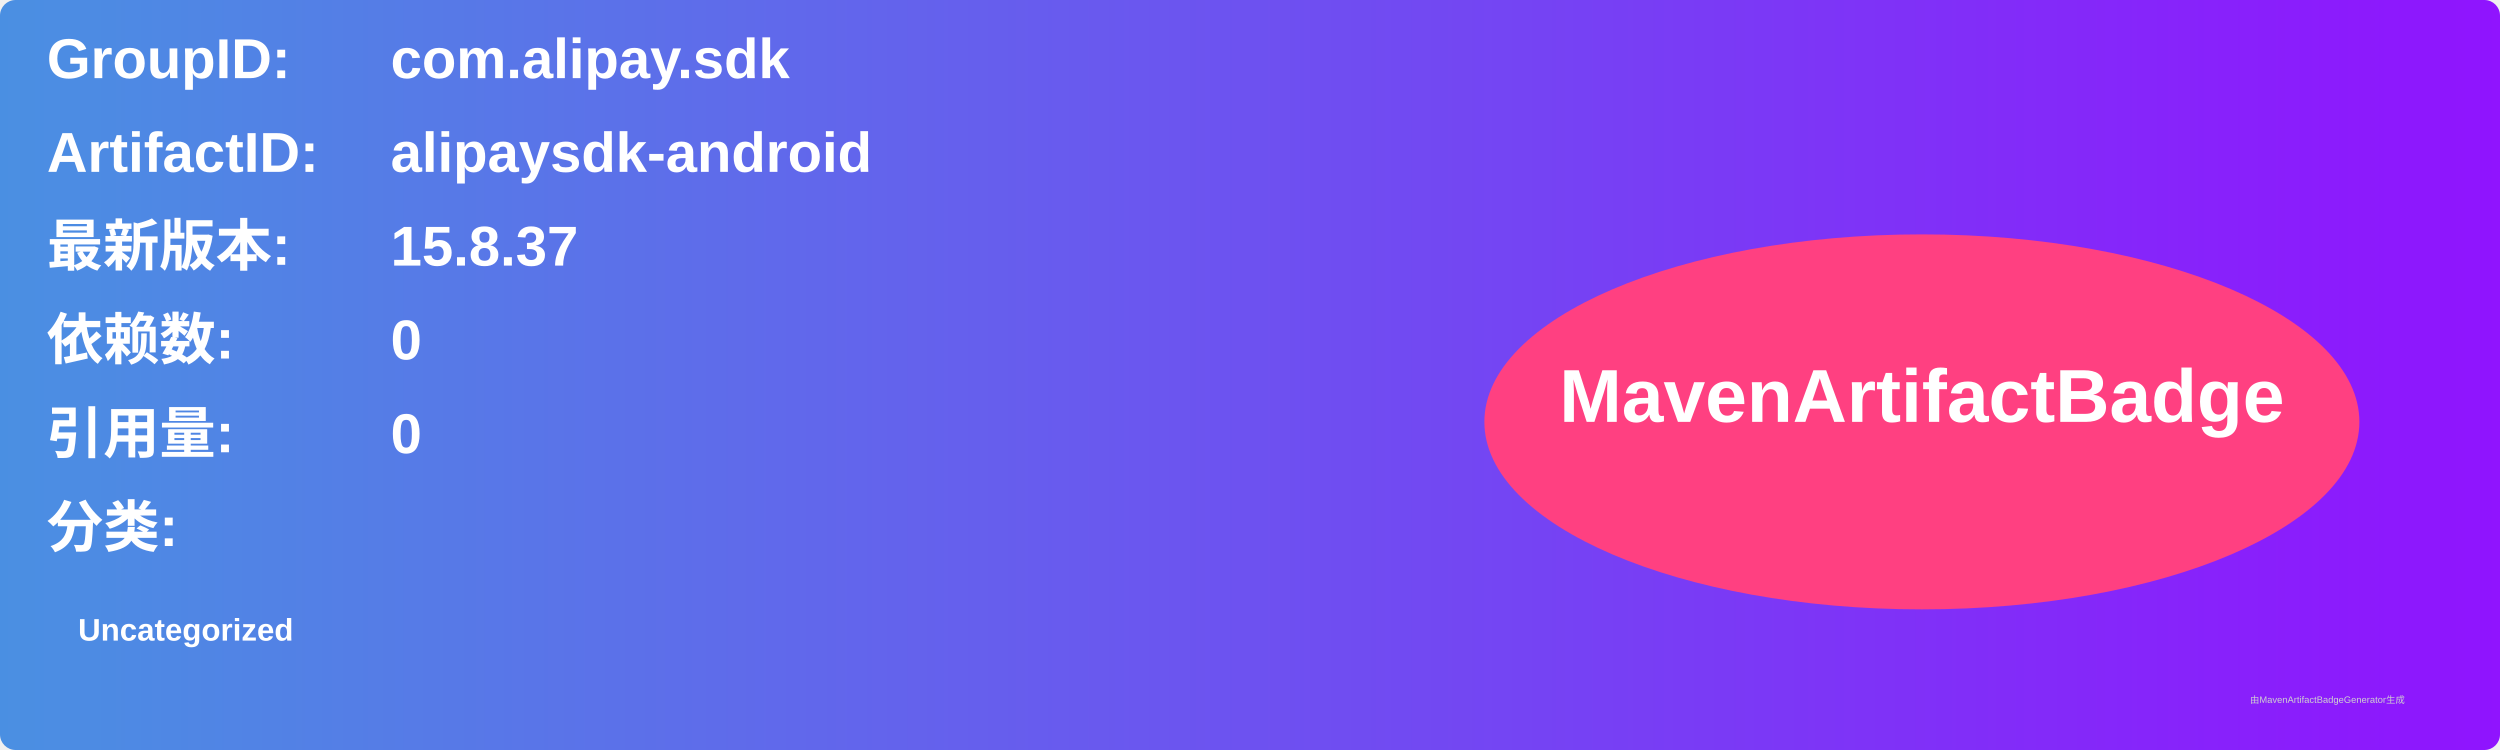
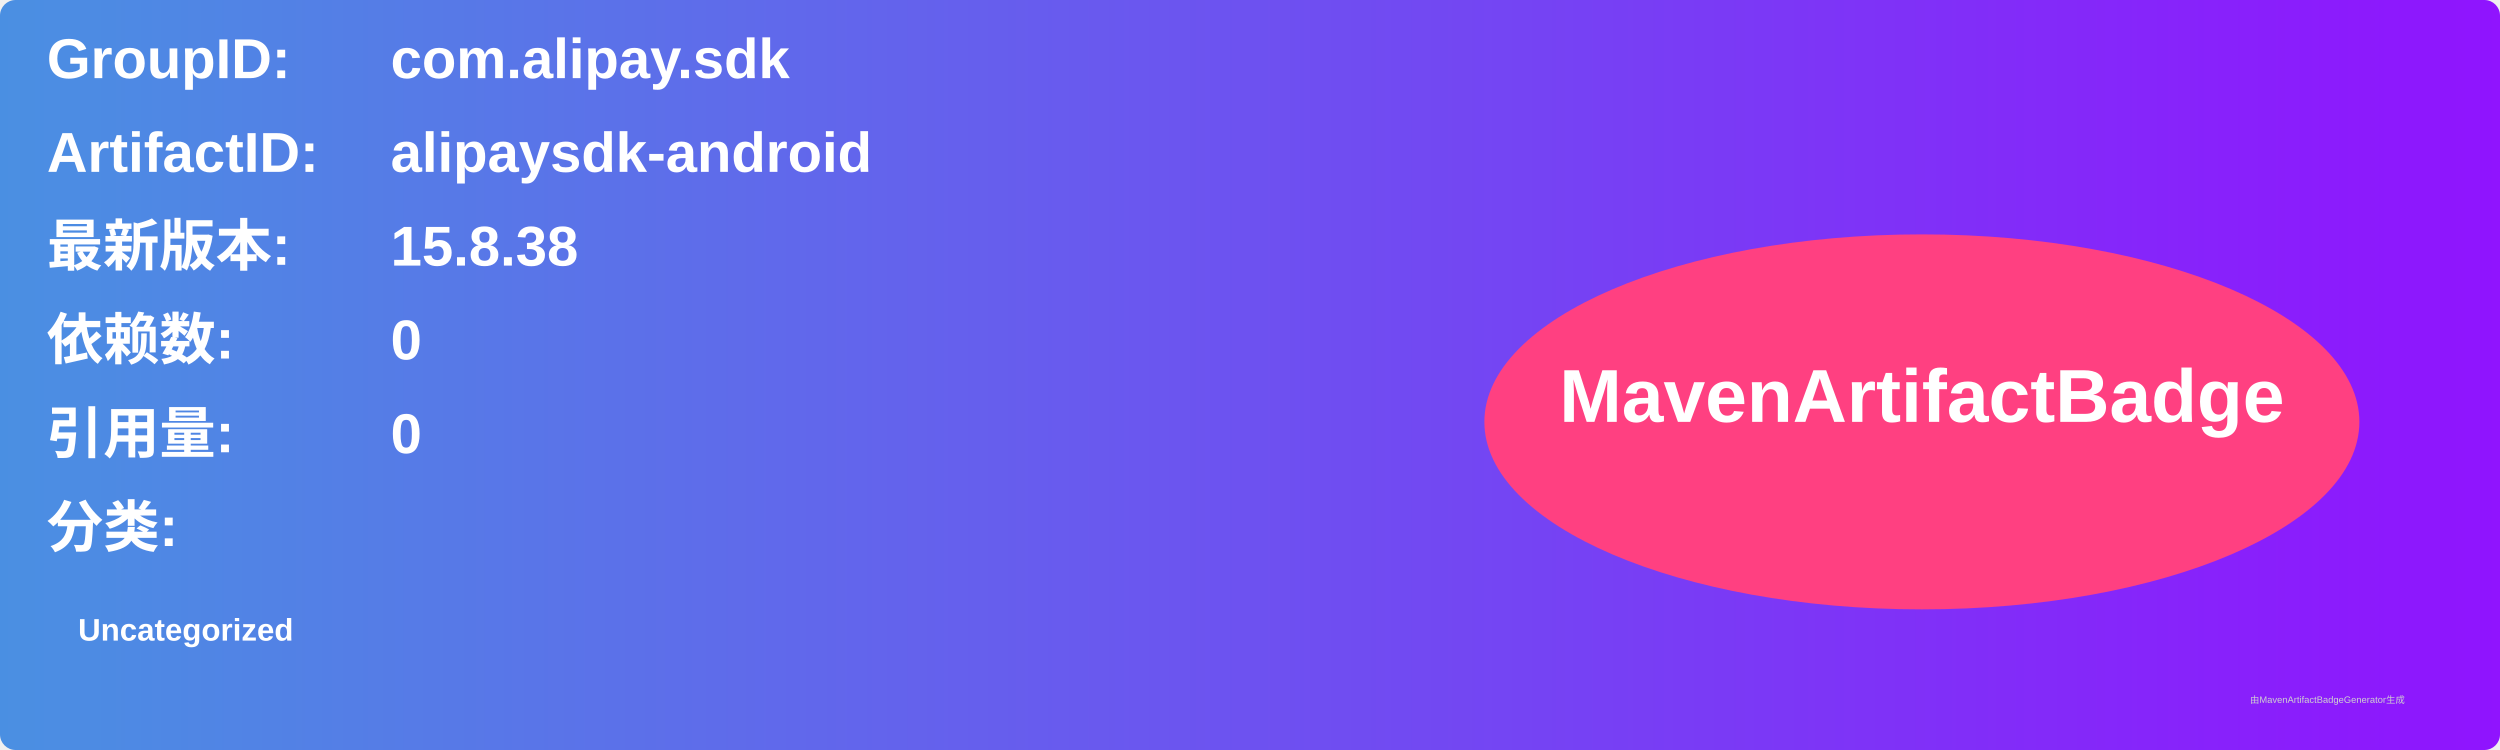
<svg xmlns="http://www.w3.org/2000/svg" width="800" height="240" viewBox="0 0 800 240">
  <linearGradient id="grad" x1="0%" y1="0%" x2="100%" y2="0%">
    <stop offset="0%" stop-color="#4a90e2" />
    <stop offset="100%" stop-color="#9013fe" />
  </linearGradient>
  <rect width="100%" height="100%" rx="5" ry="5" fill="url(#grad)" />
  <g transform="translate(15, 15)">
    <text x="0" y="10" font-family="Arial" font-size="18" fill="white" font-weight="bold" width="260">GroupID:</text>
    <text x="110" y="10" font-family="Arial" font-size="18" fill="white" font-weight="bold" width="460">com.alipay.sdk</text>
    <text x="0" y="40" font-family="Arial" font-size="18" fill="white" font-weight="bold" width="260">ArtifactID:</text>
    <text x="110" y="40" font-family="Arial" font-size="18" fill="white" font-weight="bold" width="460">alipaysdk-android</text>
    <text x="0" y="70" font-family="Arial" font-size="18" fill="white" font-weight="bold">最新版本:</text>
    <text x="110" y="70" font-family="Arial" font-size="18" fill="white" font-weight="bold">
-       <tspan font-weight="bold">15.8.37</tspan>
+       <tspan font-weight="bold">15.8.38</tspan>
    </text>
    <text x="0" y="100" font-family="Arial" font-size="18" fill="white" font-weight="bold">依赖数: </text>
    <text x="110" y="100" font-family="Arial" font-size="18" fill="white">
      <tspan font-weight="bold">0</tspan>
    </text>
    <text x="0" y="130" font-family="Arial" font-size="18" fill="white" font-weight="bold">引用量: </text>
    <text x="110" y="130" font-family="Arial" font-size="18" fill="white">
      <tspan font-weight="bold">0</tspan>
    </text>
    <text x="0" y="160" font-family="Arial" font-size="18" fill="white" font-weight="bold">分类:</text>
    <text x="10" y="190" font-family="Arial" font-size="10" fill="white">
      <tspan font-weight="bold">Uncategorized</tspan>
    </text>
    <ellipse cx="600" cy="120" rx="140" ry="60" fill="#ff4081" />
    <text x="600" y="120" text-anchor="middle" font-family="Arial" font-size="24" fill="white" font-weight="bold">MavenArtifactBadge</text>
  </g>
  <text x="720" y="225" font-family="Arial" font-size="3" fill="#d0d0d0">由MavenArtifactBadgeGenerator生成</text>
</svg>
